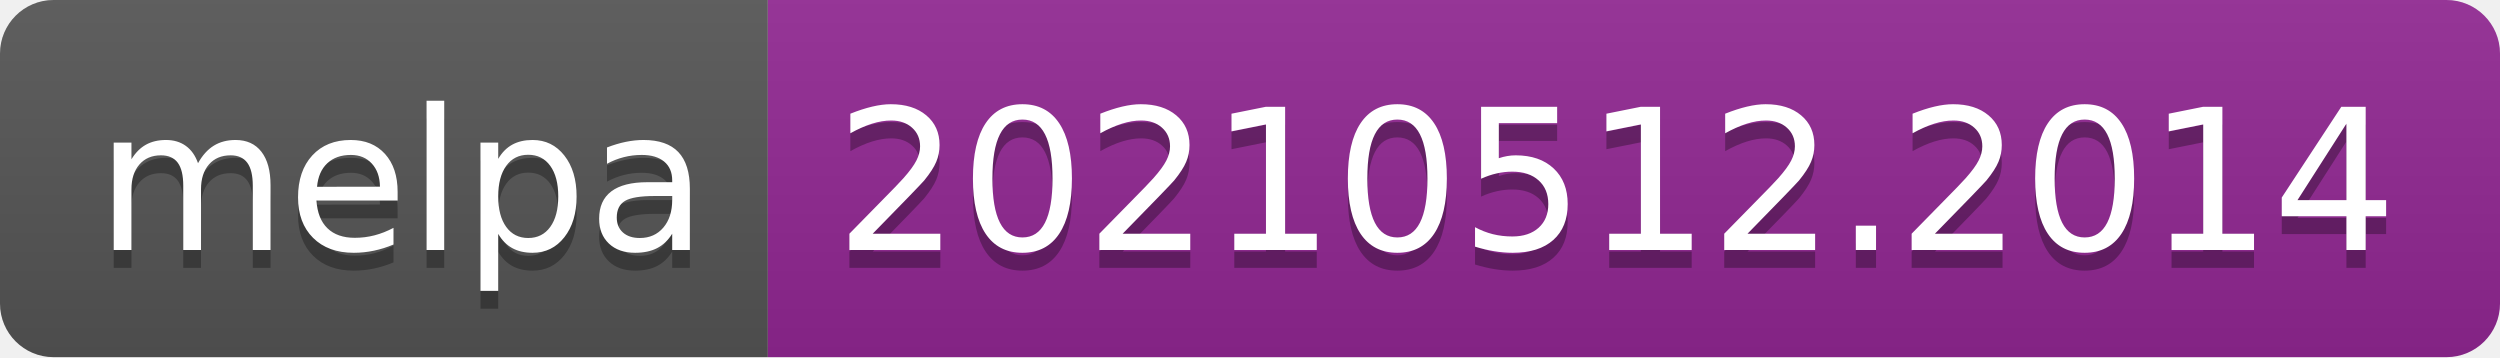
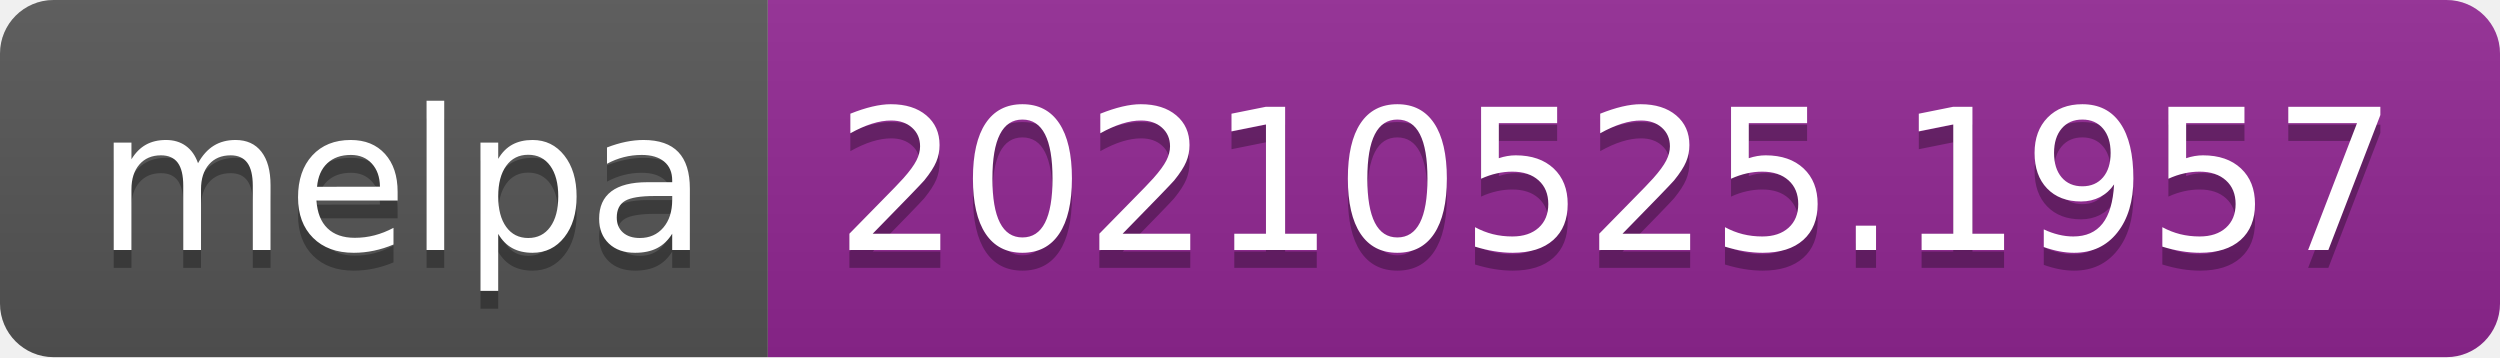
- <svg xmlns="http://www.w3.org/2000/svg" width="140" height="20" role="img" aria-label="melpa: 20210512.2014">
+ <svg xmlns="http://www.w3.org/2000/svg" width="140" height="20" role="img" aria-label="melpa: 20210525.1957">
  <linearGradient id="s" x2="0" y2="100%">
    <stop offset="0" stop-color="#bbb" stop-opacity=".1" />
    <stop offset="1" stop-opacity=".1" />
  </linearGradient>
  <clipPath id="r">
    <rect width="140" height="20" rx="3" fill="#fff" />
  </clipPath>
  <g clip-path="url(#r)">
    <rect width="43" height="20" fill="#555" />
    <rect x="43" width="97" height="20" fill="#922793" />
    <rect width="140" height="20" fill="url(#s)" />
  </g>
  <g fill="#fff" text-anchor="middle" font-family="Verdana,Geneva,DejaVu Sans,sans-serif" text-rendering="geometricPrecision" font-size="110">
    <text aria-hidden="true" x="225" y="150" fill="#010101" fill-opacity=".3" transform="scale(.1)" textLength="330">melpa</text>
    <text x="225" y="140" transform="scale(.1)" fill="#fff" textLength="330">melpa</text>
-     <text aria-hidden="true" x="905" y="150" fill="#010101" fill-opacity=".3" transform="scale(.1)" textLength="870">20210512.2014</text>
-     <text x="905" y="140" transform="scale(.1)" fill="#fff" textLength="870">20210512.2014</text>
+     <text aria-hidden="true" x="905" y="150" fill="#010101" fill-opacity=".3" transform="scale(.1)" textLength="870">20210525.1957</text>
+     <text x="905" y="140" transform="scale(.1)" fill="#fff" textLength="870">20210525.1957</text>
  </g>
</svg>
